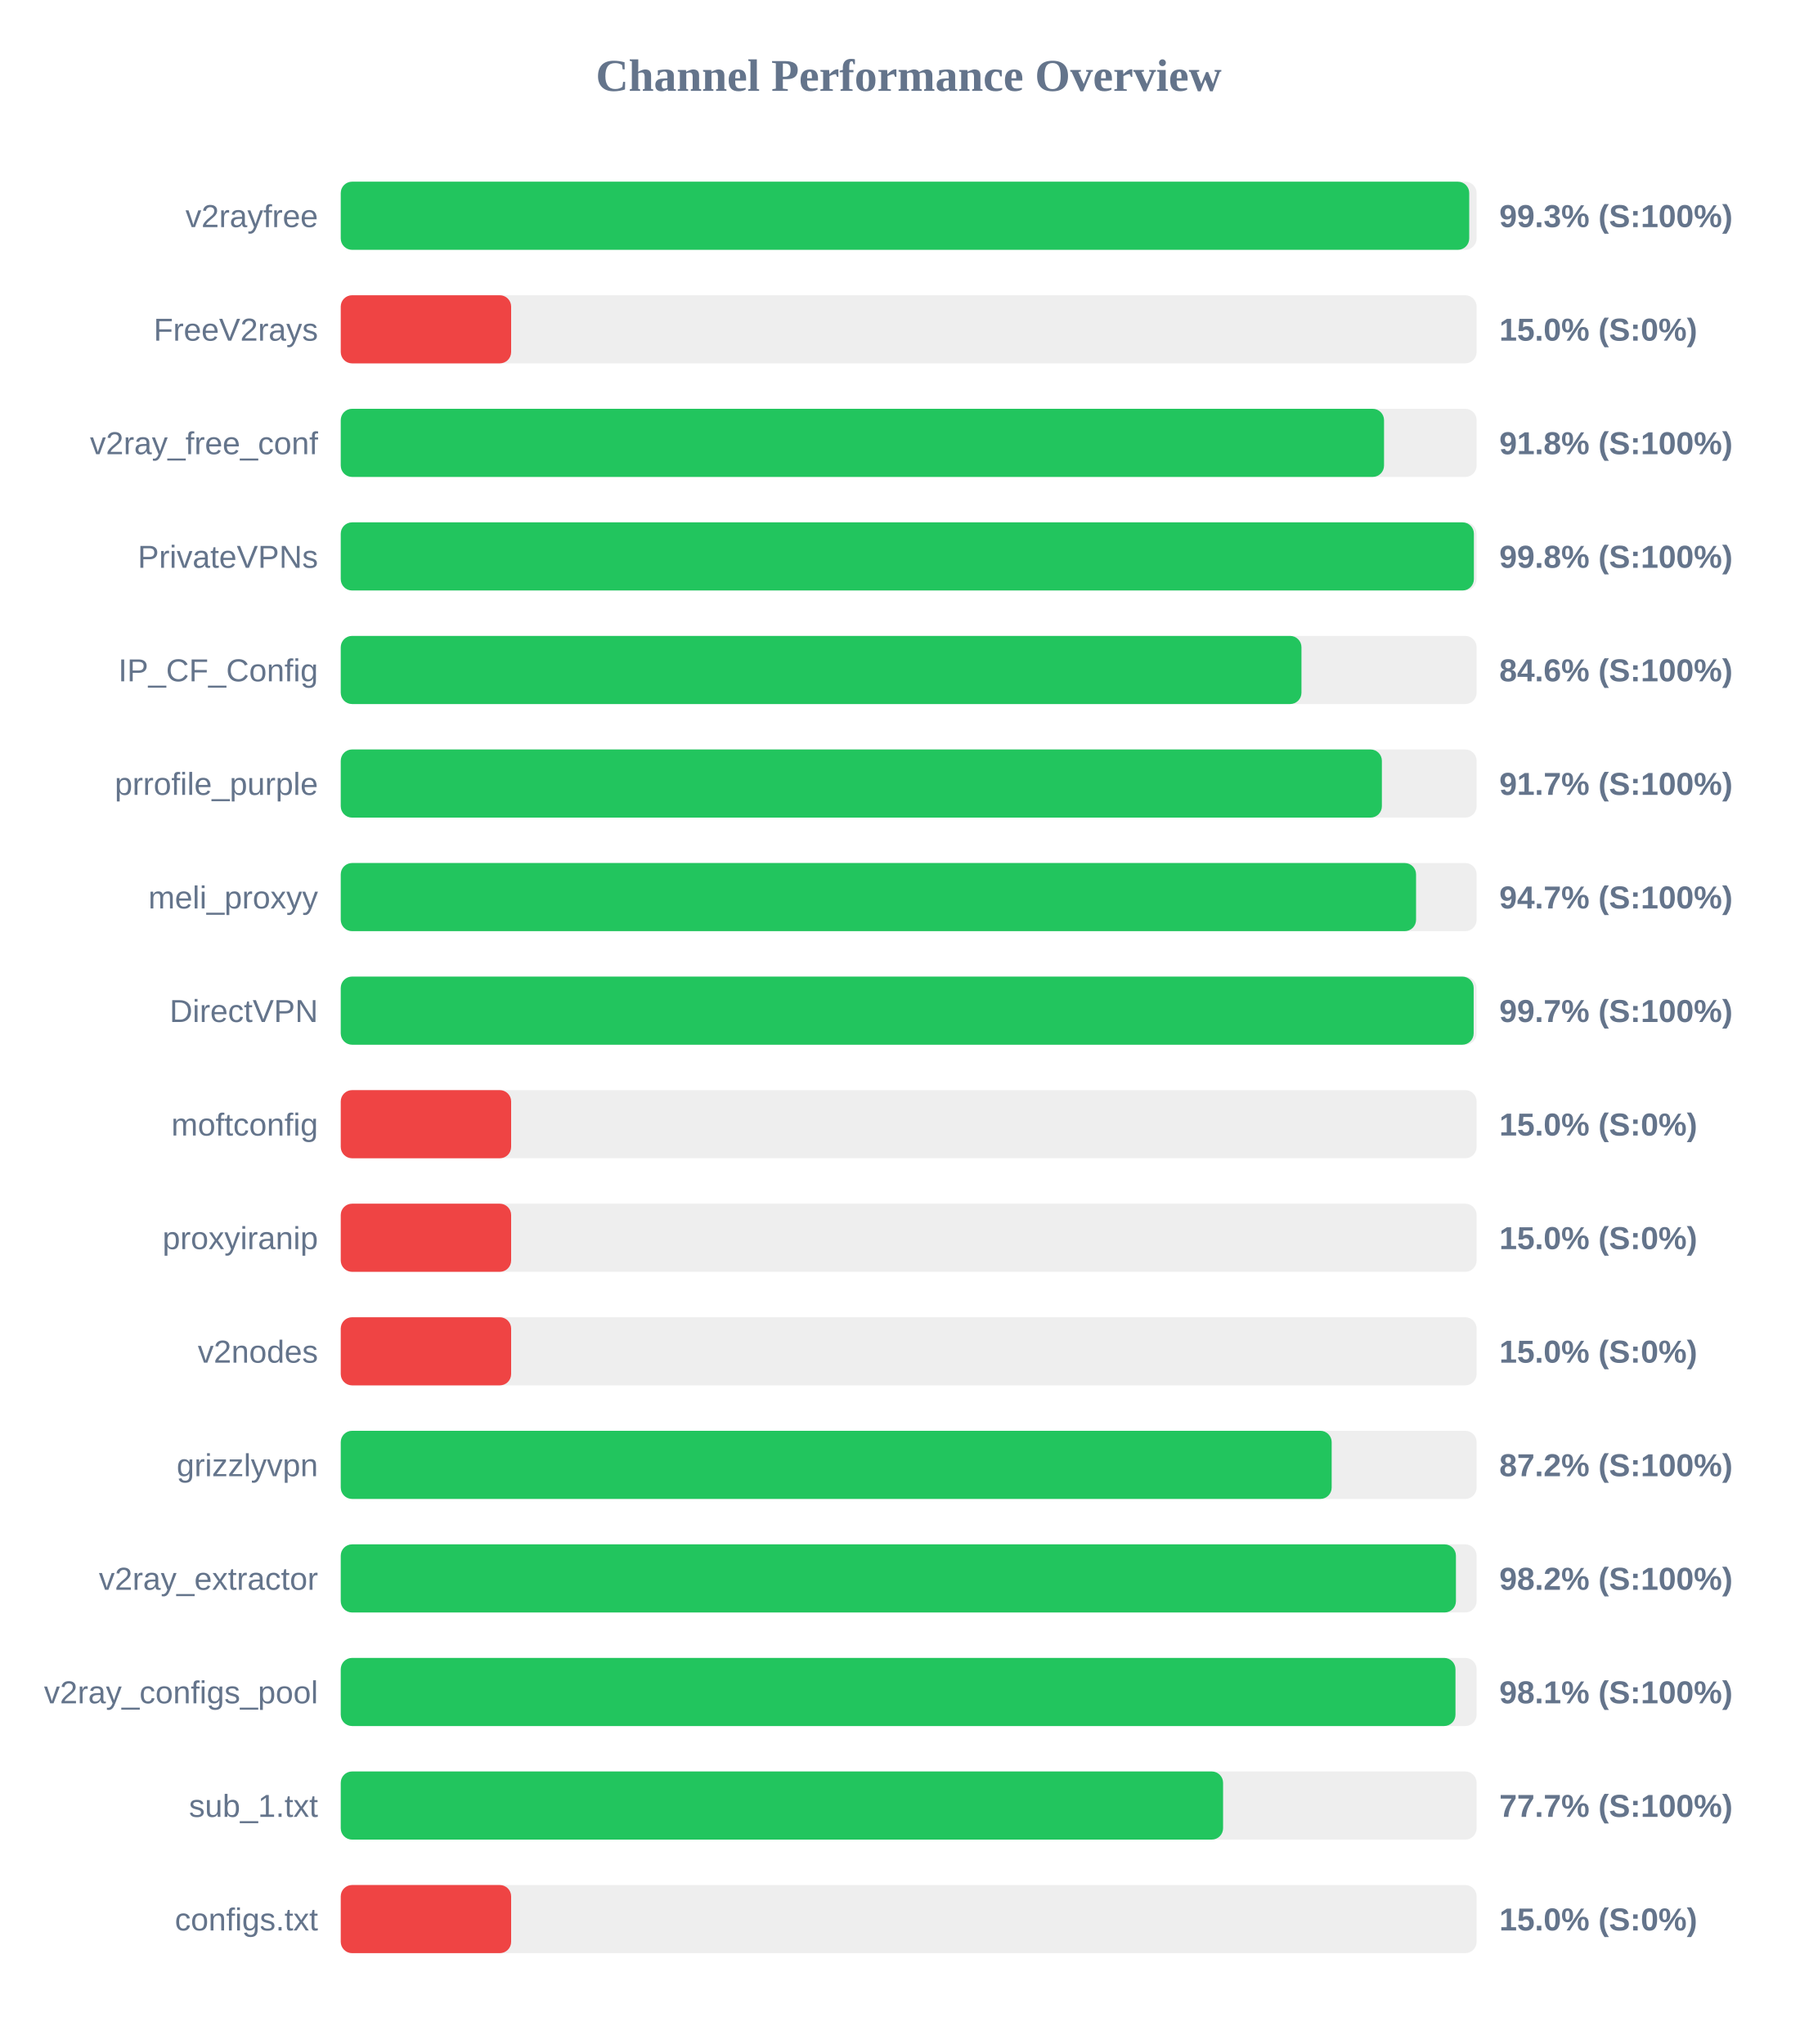
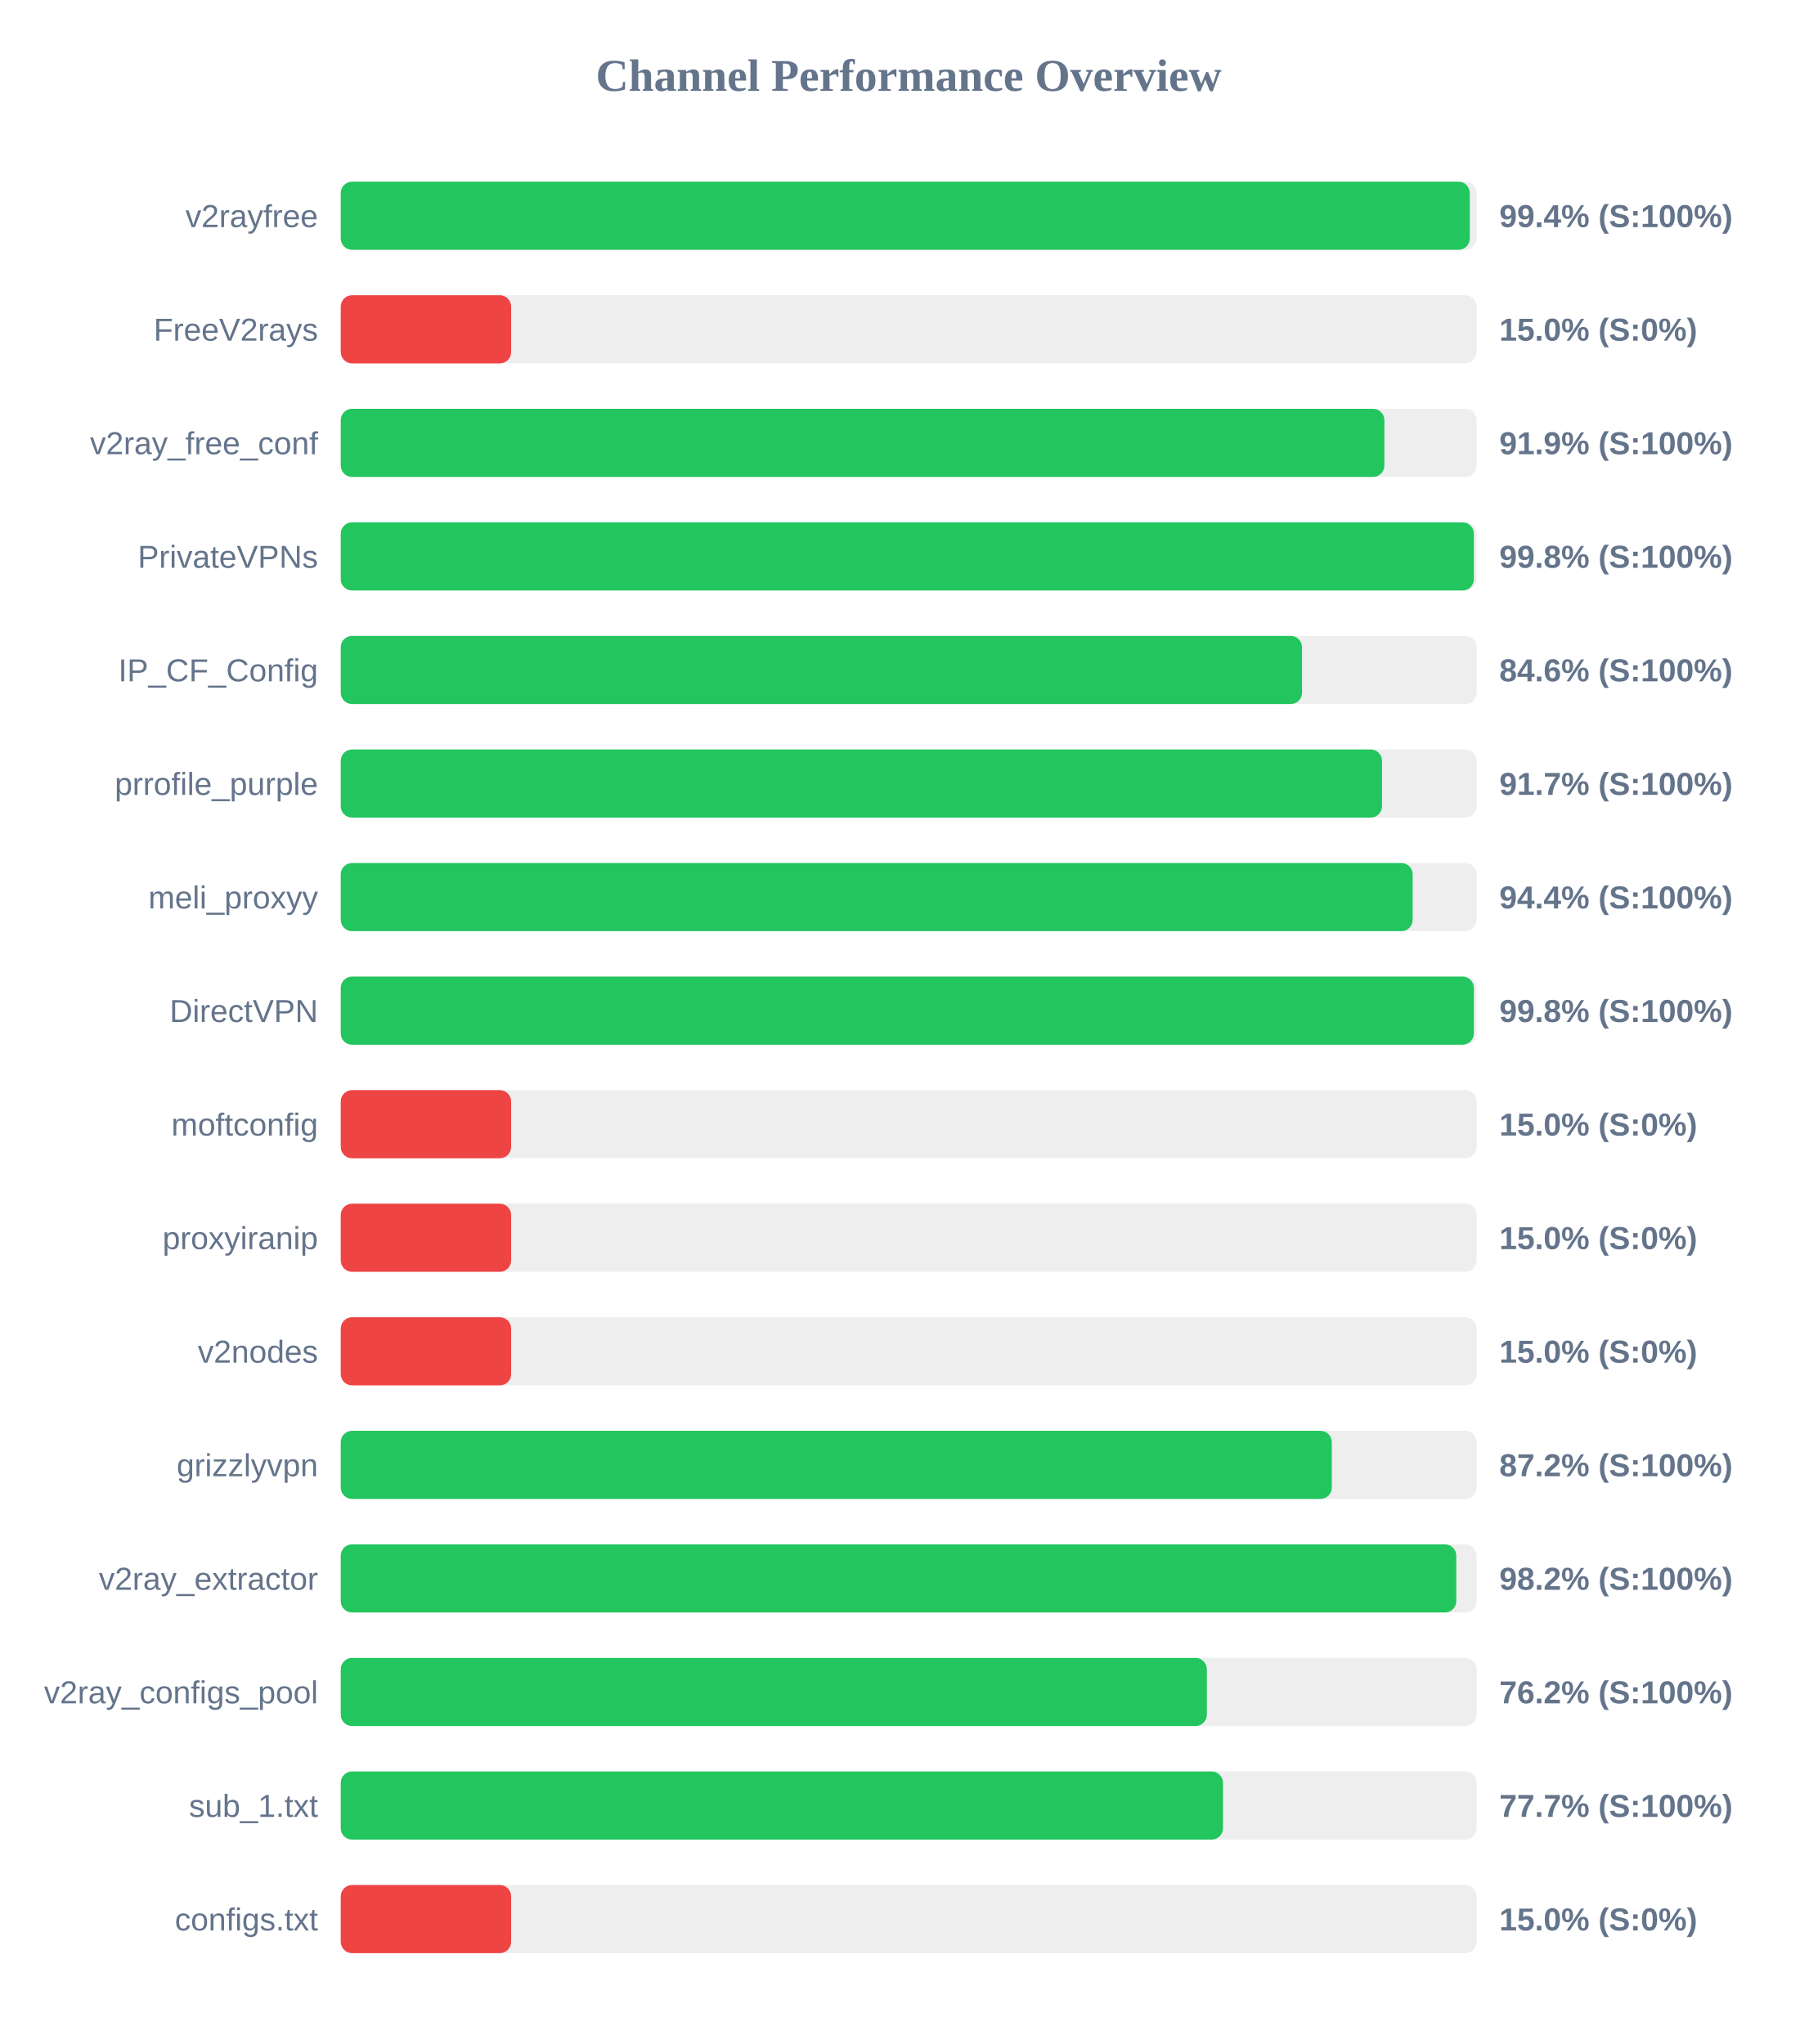
<svg xmlns="http://www.w3.org/2000/svg" width="800" height="900" version="1.1">
  <style>
        .row { font: 14px Arial; fill: #64748b; }
        .score { font: bold 14px Arial; fill: #64748b; }
    </style>
  <text x="400" y="40" text-anchor="middle" font-size="20px" font-weight="bold" fill="#64748b">Channel Performance Overview</text>
  <rect x="150" y="80" width="500" height="30" fill="#eee" rx="5" />
-   <rect x="150" y="80" width="496.75" height="30" fill="#22c55e" rx="5" />
+   <rect x="150" y="80" width="497.0" height="30" fill="#22c55e" rx="5" />
  <text x="140" y="100" text-anchor="end" class="row">v2rayfree</text>
-   <text x="660" y="100" text-anchor="start" class="score">99.3% (S:100%)</text>
+   <text x="660" y="100" text-anchor="start" class="score">99.4% (S:100%)</text>
  <rect x="150" y="130" width="500" height="30" fill="#eee" rx="5" />
  <rect x="150" y="130" width="75.0" height="30" fill="#ef4444" rx="5" />
  <text x="140" y="150" text-anchor="end" class="row">FreeV2rays</text>
  <text x="660" y="150" text-anchor="start" class="score">15.0% (S:0%)</text>
  <rect x="150" y="180" width="500" height="30" fill="#eee" rx="5" />
-   <rect x="150" y="180" width="459.25" height="30" fill="#22c55e" rx="5" />
+   <rect x="150" y="180" width="459.4" height="30" fill="#22c55e" rx="5" />
  <text x="140" y="200" text-anchor="end" class="row">v2ray_free_conf</text>
-   <text x="660" y="200" text-anchor="start" class="score">91.8% (S:100%)</text>
+   <text x="660" y="200" text-anchor="start" class="score">91.9% (S:100%)</text>
  <rect x="150" y="230" width="500" height="30" fill="#eee" rx="5" />
  <rect x="150" y="230" width="498.8" height="30" fill="#22c55e" rx="5" />
  <text x="140" y="250" text-anchor="end" class="row">PrivateVPNs</text>
  <text x="660" y="250" text-anchor="start" class="score">99.8% (S:100%)</text>
  <rect x="150" y="280" width="500" height="30" fill="#eee" rx="5" />
-   <rect x="150" y="280" width="422.9" height="30" fill="#22c55e" rx="5" />
+   <rect x="150" y="280" width="423.15" height="30" fill="#22c55e" rx="5" />
  <text x="140" y="300" text-anchor="end" class="row">IP_CF_Config</text>
  <text x="660" y="300" text-anchor="start" class="score">84.6% (S:100%)</text>
  <rect x="150" y="330" width="500" height="30" fill="#eee" rx="5" />
-   <rect x="150" y="330" width="458.3" height="30" fill="#22c55e" rx="5" />
+   <rect x="150" y="330" width="458.35" height="30" fill="#22c55e" rx="5" />
  <text x="140" y="350" text-anchor="end" class="row">prrofile_purple</text>
  <text x="660" y="350" text-anchor="start" class="score">91.7% (S:100%)</text>
  <rect x="150" y="380" width="500" height="30" fill="#eee" rx="5" />
-   <rect x="150" y="380" width="473.35" height="30" fill="#22c55e" rx="5" />
+   <rect x="150" y="380" width="471.85" height="30" fill="#22c55e" rx="5" />
  <text x="140" y="400" text-anchor="end" class="row">meli_proxyy</text>
-   <text x="660" y="400" text-anchor="start" class="score">94.7% (S:100%)</text>
+   <text x="660" y="400" text-anchor="start" class="score">94.4% (S:100%)</text>
  <rect x="150" y="430" width="500" height="30" fill="#eee" rx="5" />
-   <rect x="150" y="430" width="498.7" height="30" fill="#22c55e" rx="5" />
+   <rect x="150" y="430" width="498.8" height="30" fill="#22c55e" rx="5" />
  <text x="140" y="450" text-anchor="end" class="row">DirectVPN</text>
-   <text x="660" y="450" text-anchor="start" class="score">99.7% (S:100%)</text>
+   <text x="660" y="450" text-anchor="start" class="score">99.8% (S:100%)</text>
  <rect x="150" y="480" width="500" height="30" fill="#eee" rx="5" />
  <rect x="150" y="480" width="75.0" height="30" fill="#ef4444" rx="5" />
  <text x="140" y="500" text-anchor="end" class="row">moftconfig</text>
  <text x="660" y="500" text-anchor="start" class="score">15.0% (S:0%)</text>
  <rect x="150" y="530" width="500" height="30" fill="#eee" rx="5" />
  <rect x="150" y="530" width="75.0" height="30" fill="#ef4444" rx="5" />
  <text x="140" y="550" text-anchor="end" class="row">proxyiranip</text>
  <text x="660" y="550" text-anchor="start" class="score">15.0% (S:0%)</text>
  <rect x="150" y="580" width="500" height="30" fill="#eee" rx="5" />
  <rect x="150" y="580" width="75.0" height="30" fill="#ef4444" rx="5" />
  <text x="140" y="600" text-anchor="end" class="row">v2nodes</text>
  <text x="660" y="600" text-anchor="start" class="score">15.0% (S:0%)</text>
  <rect x="150" y="630" width="500" height="30" fill="#eee" rx="5" />
-   <rect x="150" y="630" width="436.2" height="30" fill="#22c55e" rx="5" />
+   <rect x="150" y="630" width="436.25" height="30" fill="#22c55e" rx="5" />
  <text x="140" y="650" text-anchor="end" class="row">grizzlyvpn</text>
  <text x="660" y="650" text-anchor="start" class="score">87.2% (S:100%)</text>
  <rect x="150" y="680" width="500" height="30" fill="#eee" rx="5" />
-   <rect x="150" y="680" width="490.9" height="30" fill="#22c55e" rx="5" />
+   <rect x="150" y="680" width="491.05" height="30" fill="#22c55e" rx="5" />
  <text x="140" y="700" text-anchor="end" class="row">v2ray_extractor</text>
  <text x="660" y="700" text-anchor="start" class="score">98.2% (S:100%)</text>
  <rect x="150" y="730" width="500" height="30" fill="#eee" rx="5" />
-   <rect x="150" y="730" width="490.7" height="30" fill="#22c55e" rx="5" />
+   <rect x="150" y="730" width="381.25" height="30" fill="#22c55e" rx="5" />
  <text x="140" y="750" text-anchor="end" class="row">v2ray_configs_pool</text>
-   <text x="660" y="750" text-anchor="start" class="score">98.1% (S:100%)</text>
+   <text x="660" y="750" text-anchor="start" class="score">76.2% (S:100%)</text>
  <rect x="150" y="780" width="500" height="30" fill="#eee" rx="5" />
-   <rect x="150" y="780" width="388.4" height="30" fill="#22c55e" rx="5" />
+   <rect x="150" y="780" width="388.35" height="30" fill="#22c55e" rx="5" />
  <text x="140" y="800" text-anchor="end" class="row">sub_1.txt</text>
  <text x="660" y="800" text-anchor="start" class="score">77.7% (S:100%)</text>
  <rect x="150" y="830" width="500" height="30" fill="#eee" rx="5" />
  <rect x="150" y="830" width="75.0" height="30" fill="#ef4444" rx="5" />
  <text x="140" y="850" text-anchor="end" class="row">configs.txt</text>
  <text x="660" y="850" text-anchor="start" class="score">15.0% (S:0%)</text>
</svg>
